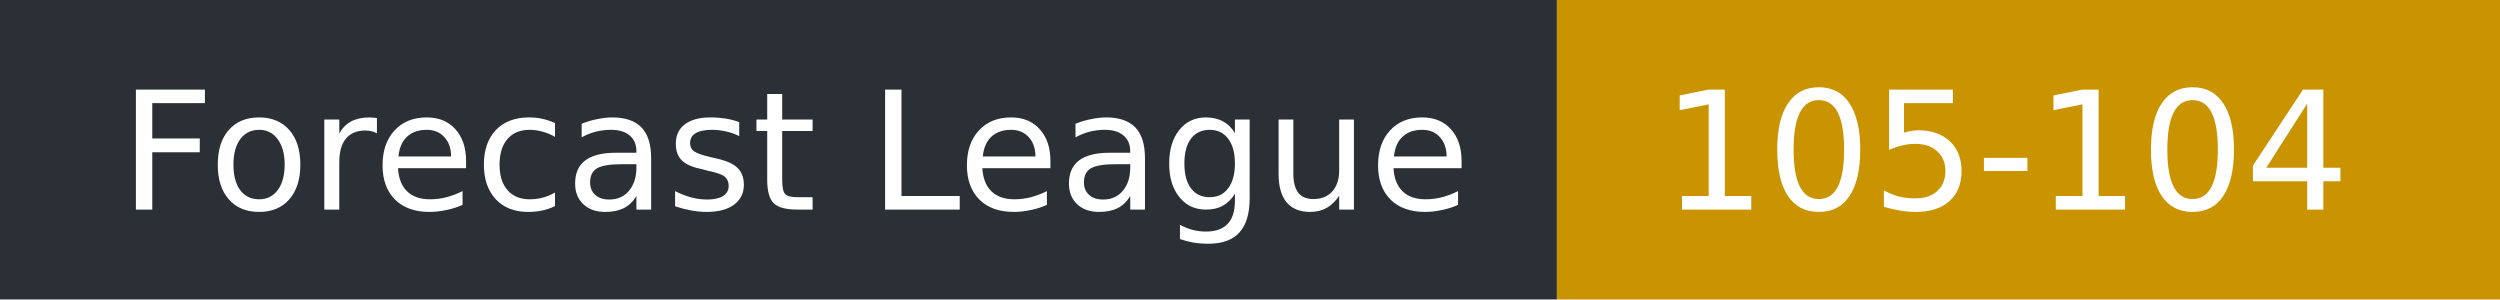
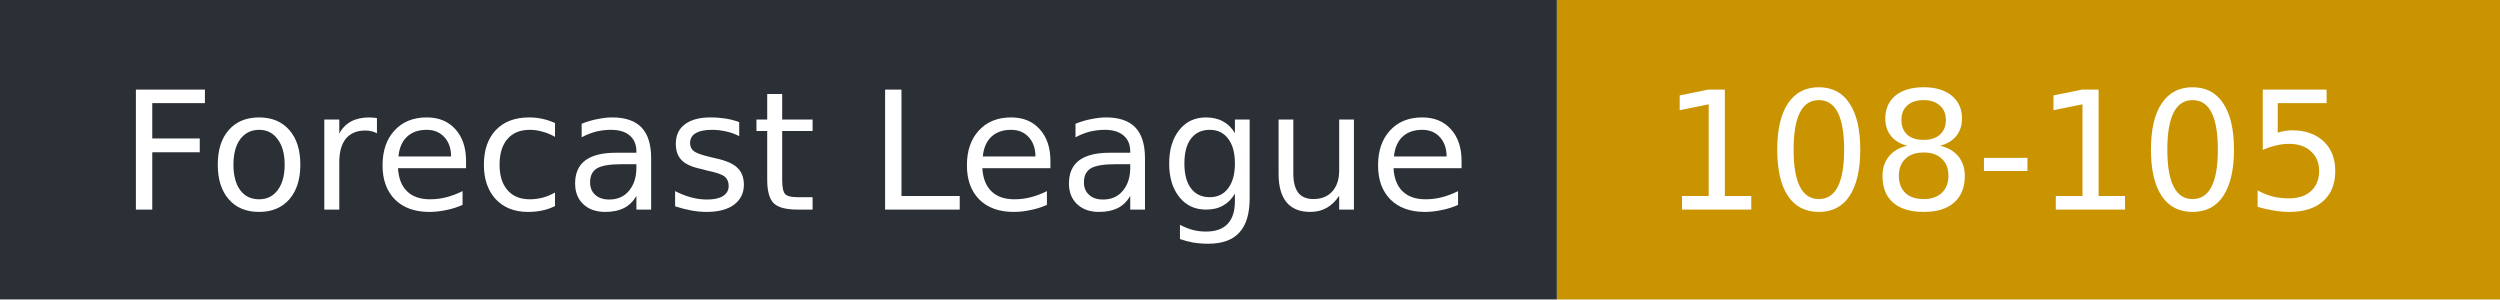
- <svg xmlns="http://www.w3.org/2000/svg" width="167" height="20" role="img" aria-label="Forecast League: 105-104">
+ <svg xmlns="http://www.w3.org/2000/svg" width="167" height="20" role="img" aria-label="Forecast League: 108-105">
  <rect width="104" height="20" fill="#2b2f36" />
  <rect x="104" width="63" height="20" fill="#c99400" />
  <g fill="#fff" font-family="Verdana,DejaVu Sans,sans-serif" font-size="11">
    <text x="8" y="14">Forecast League</text>
-     <text x="111" y="14">105-104</text>
+     <text x="111" y="14">108-105</text>
  </g>
</svg>
